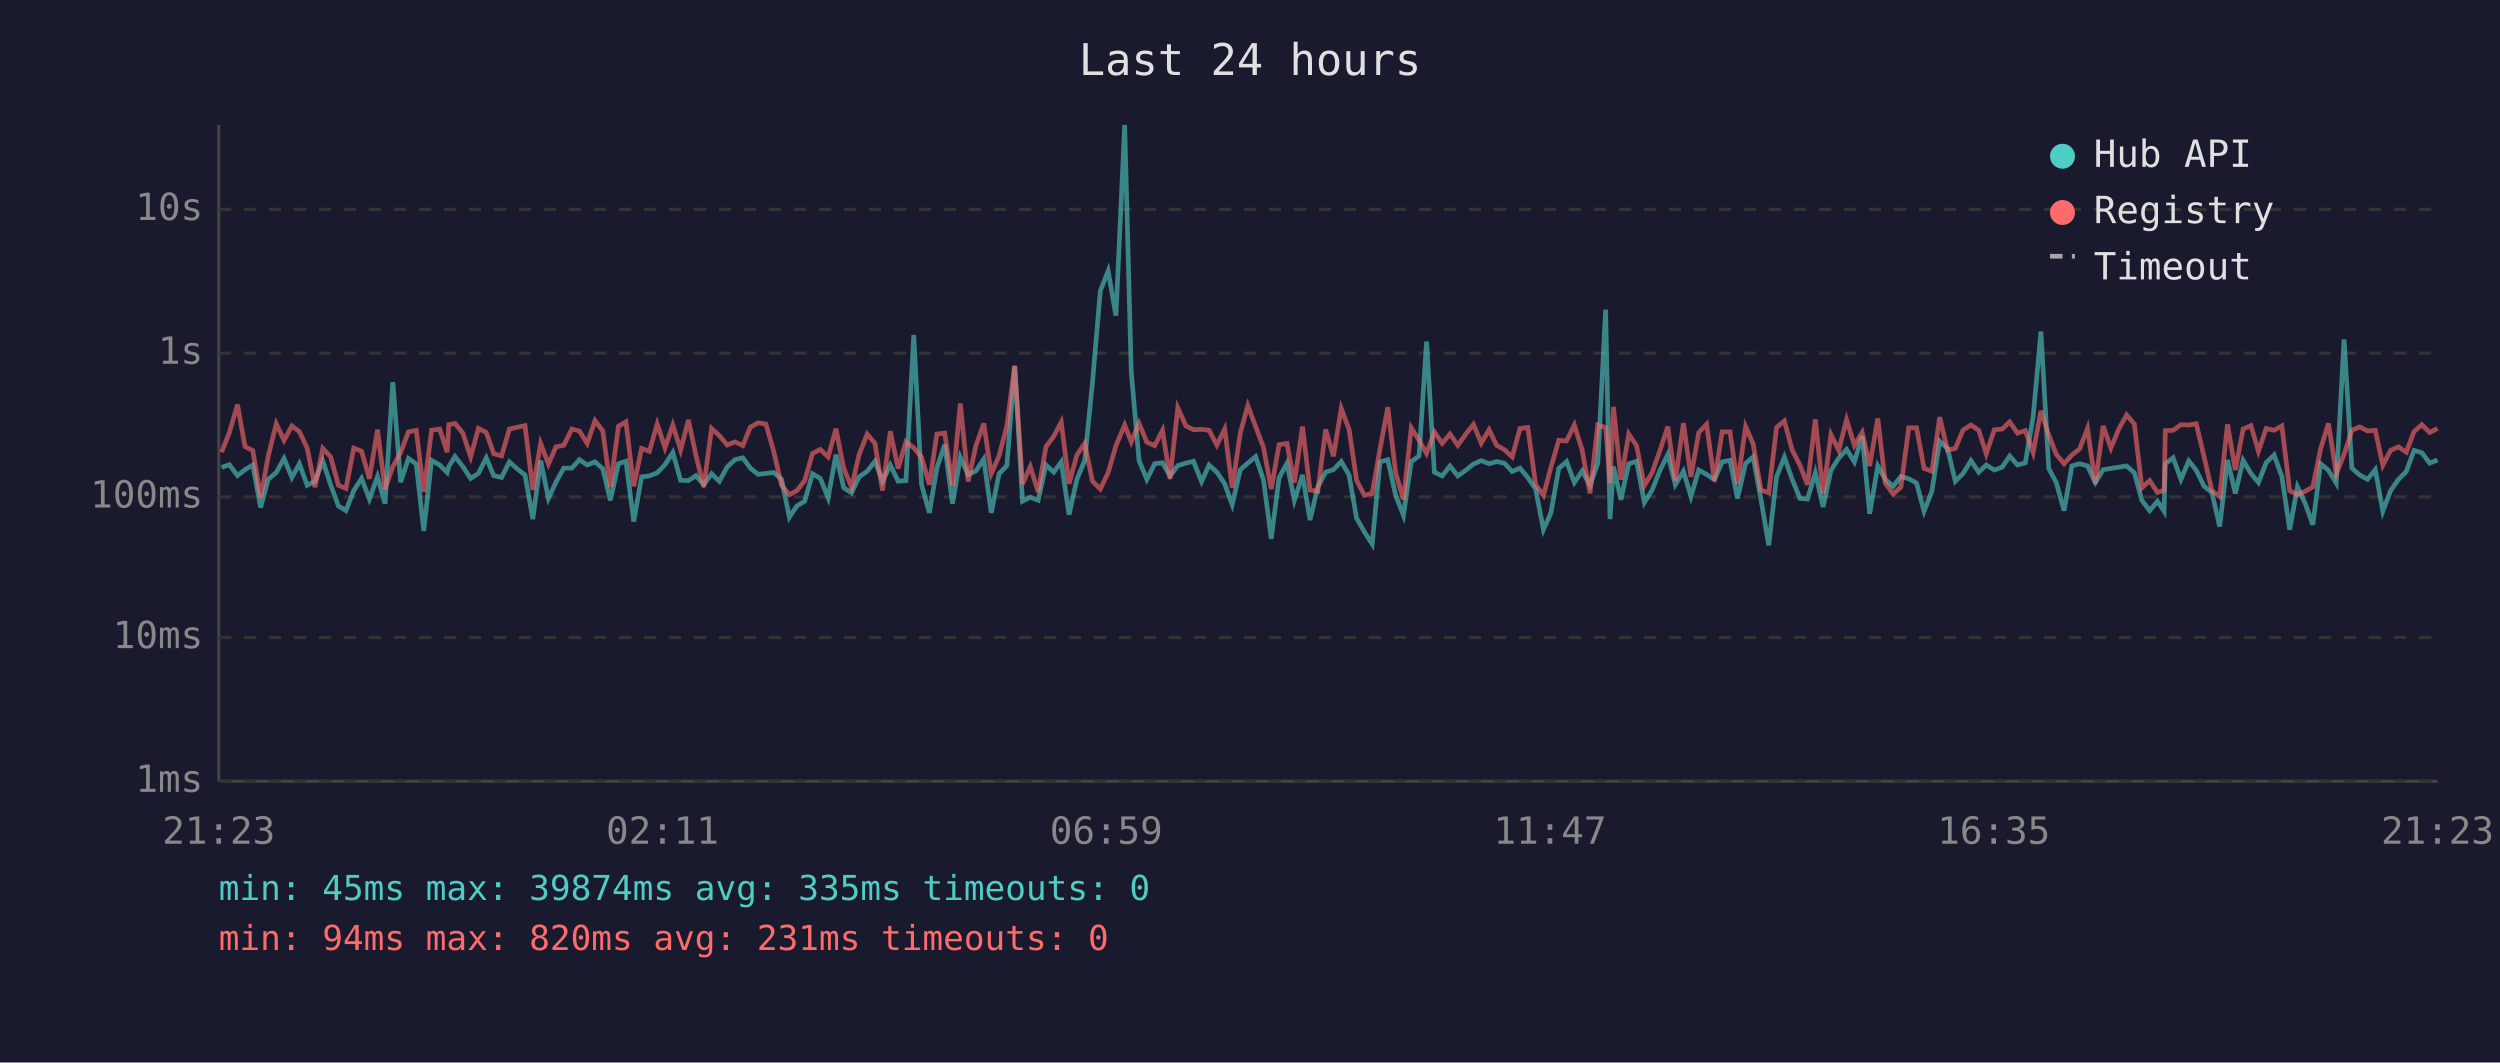
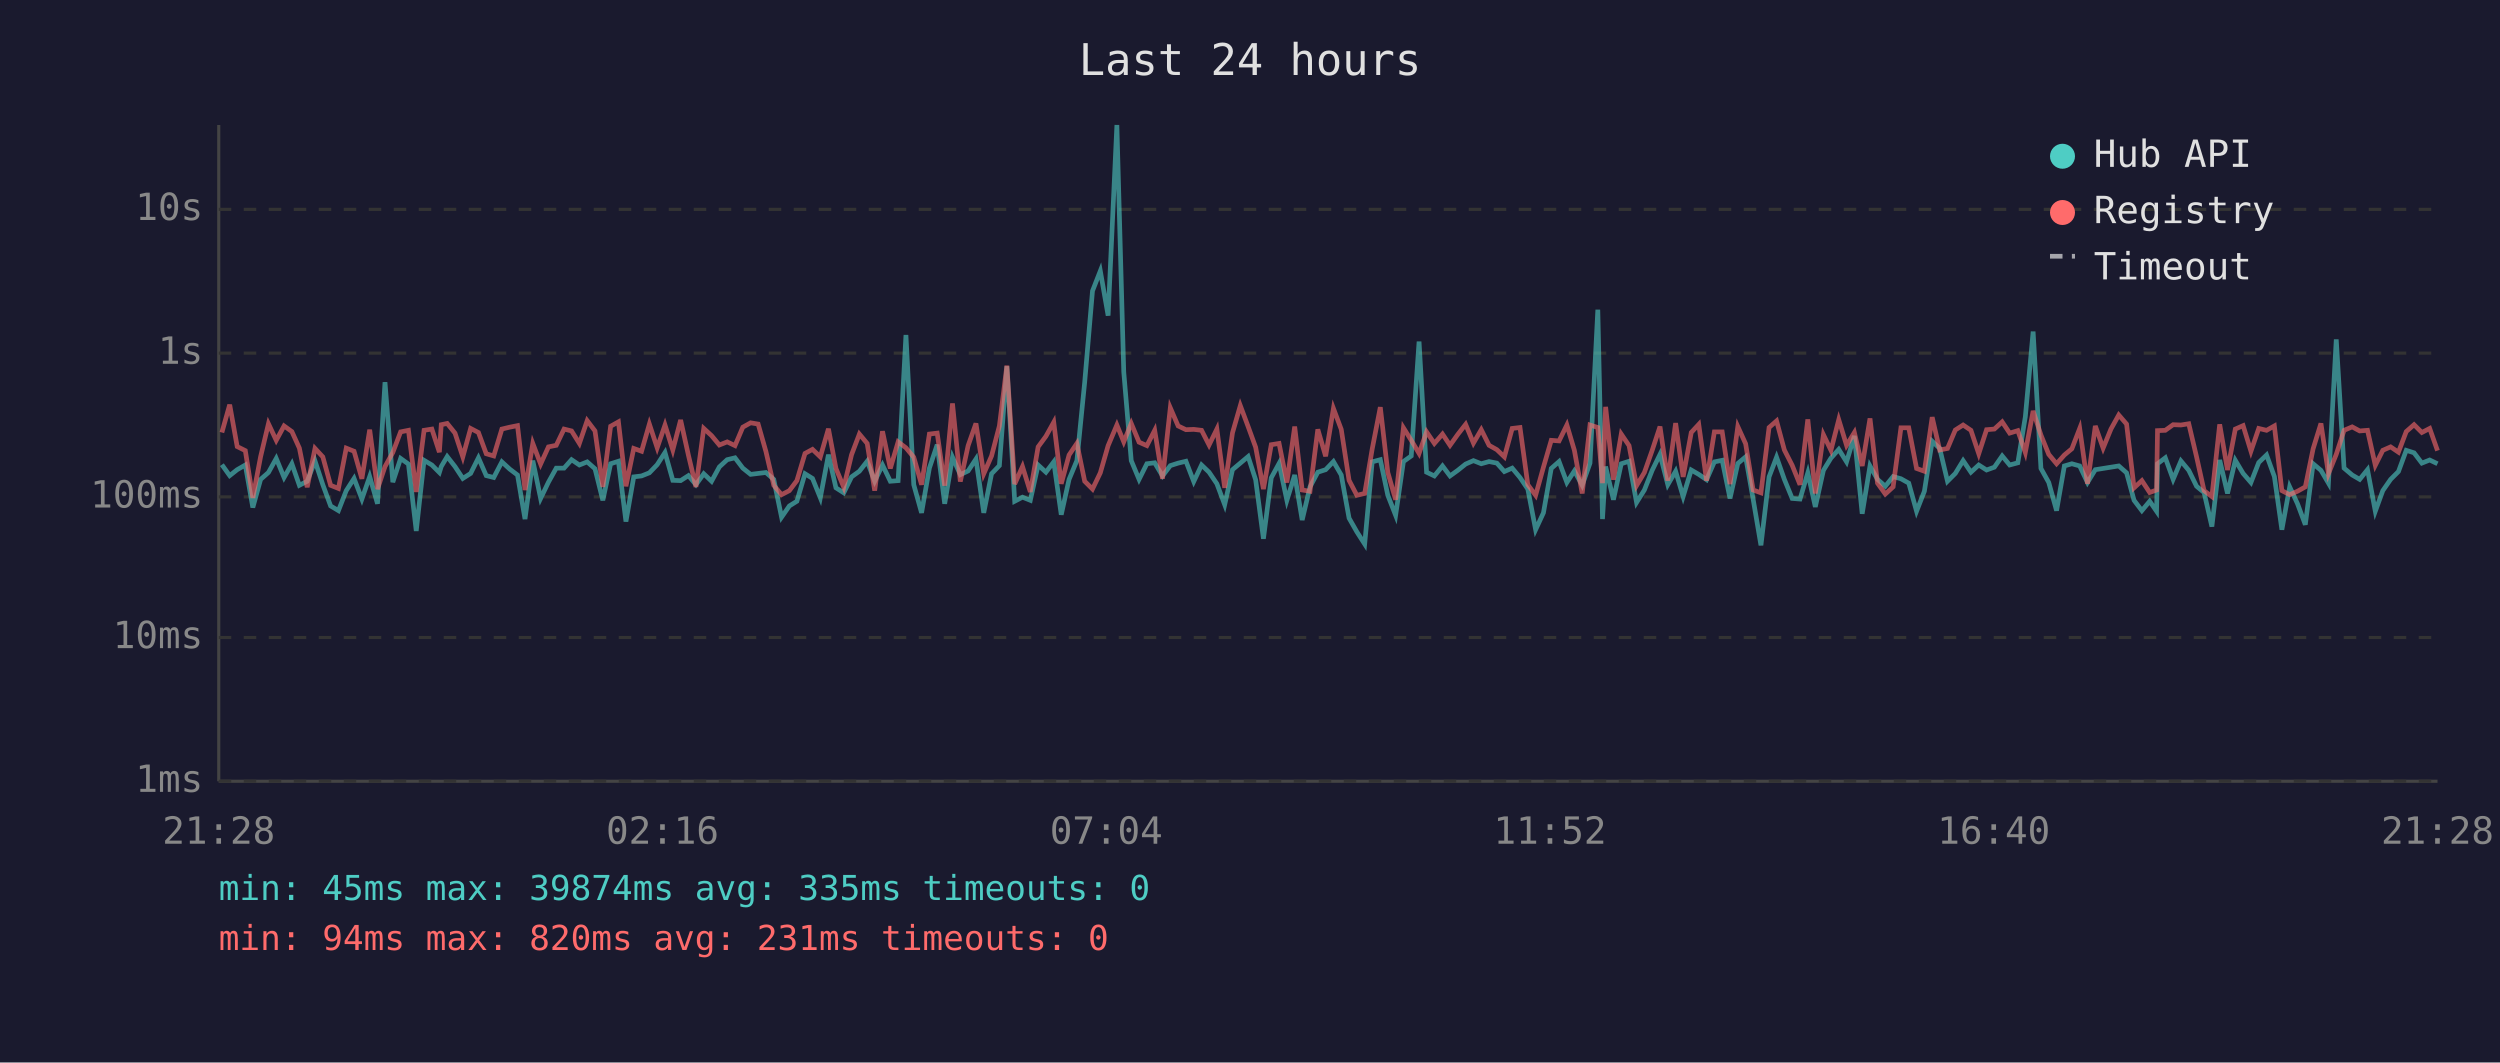
<svg xmlns="http://www.w3.org/2000/svg" viewBox="0 0 800 340" font-family="monospace" font-size="12">
  <rect width="800" height="340" fill="#1a1a2e" />
  <text x="400" y="24" fill="#e0e0e0" font-size="14" text-anchor="middle">Last 24 hours</text>
  <line x1="70" y1="40" x2="70" y2="250" stroke="#444" stroke-width="1" />
  <line x1="70" y1="250" x2="780" y2="250" stroke="#444" stroke-width="1" />
  <line x1="70" y1="250" x2="780" y2="250" stroke="#333" stroke-width="1" stroke-dasharray="4" />
  <text x="65" y="250" fill="#888" text-anchor="end" dominant-baseline="middle">1ms</text>
  <line x1="70" y1="204" x2="780" y2="204" stroke="#333" stroke-width="1" stroke-dasharray="4" />
  <text x="65" y="204" fill="#888" text-anchor="end" dominant-baseline="middle">10ms</text>
  <line x1="70" y1="159" x2="780" y2="159" stroke="#333" stroke-width="1" stroke-dasharray="4" />
  <text x="65" y="159" fill="#888" text-anchor="end" dominant-baseline="middle">100ms</text>
  <line x1="70" y1="113" x2="780" y2="113" stroke="#333" stroke-width="1" stroke-dasharray="4" />
  <text x="65" y="113" fill="#888" text-anchor="end" dominant-baseline="middle">1s</text>
  <line x1="70" y1="67" x2="780" y2="67" stroke="#333" stroke-width="1" stroke-dasharray="4" />
  <text x="65" y="67" fill="#888" text-anchor="end" dominant-baseline="middle">10s</text>
-   <text x="70" y="270" fill="#888" text-anchor="middle">21:23</text>
-   <text x="212" y="270" fill="#888" text-anchor="middle">02:11</text>
-   <text x="354" y="270" fill="#888" text-anchor="middle">06:59</text>
-   <text x="496" y="270" fill="#888" text-anchor="middle">11:47</text>
-   <text x="638" y="270" fill="#888" text-anchor="middle">16:35</text>
-   <text x="780" y="270" fill="#888" text-anchor="middle">21:23</text>
-   <polyline points="70.9,149.6 73.4,148.7 76.0,152.2 78.4,150.3 80.9,148.8 83.4,162.4 85.8,153.4 88.4,151.2 90.9,146.7 93.4,152.8 95.8,148.4 98.3,155.3 100.8,154.0 103.3,147.5 105.8,155.1 108.3,161.9 110.7,163.4 113.2,157.0 115.7,153.1 118.2,159.7 120.8,152.5 123.2,161.2 125.7,122.3 128.2,154.3 130.7,146.7 133.2,148.5 135.6,169.9 138.1,147.3 140.7,148.8 143.1,151.2 143.6,149.3 145.6,146.1 148.1,149.3 150.6,153.1 153.1,151.5 155.6,146.5 158.0,152.2 160.5,152.8 163.0,147.8 165.6,150.1 168.0,152.0 170.5,166.1 173.0,147.4 175.5,159.5 177.9,154.3 180.4,149.8 183.0,149.8 185.4,147.1 187.9,148.8 190.4,147.8 192.9,150.0 195.3,160.1 197.9,148.4 200.3,147.6 202.8,166.9 205.3,152.6 207.8,152.3 210.3,151.3 212.8,148.7 215.3,144.8 217.8,153.7 220.3,153.8 222.7,152.2 225.2,155.1 227.7,151.6 230.2,154.0 232.7,149.4 235.2,147.1 237.7,146.5 240.1,149.8 242.6,151.8 245.1,151.5 247.6,151.2 250.1,153.4 252.6,165.5 255.0,161.9 257.5,160.4 260.0,151.6 262.5,153.1 265.0,159.3 267.5,145.5 270.0,156.1 272.5,157.7 274.9,152.6 277.5,150.8 280.0,147.6 282.4,154.0 284.9,148.8 287.4,154.0 289.9,153.8 292.4,107.2 294.9,155.1 297.4,164.1 299.8,149.8 302.3,142.3 304.8,161.2 307.3,146.3 309.8,151.9 312.3,150.7 314.8,146.9 317.2,164.1 319.7,151.6 322.2,149.0 324.7,117.2 327.2,160.4 329.7,159.1 332.2,160.1 334.7,148.8 337.2,151.1 339.6,147.8 342.1,164.7 344.6,153.4 347.1,147.4 349.6,122.3 352.1,93.1 354.6,86.7 357.1,101.0 359.9,40.0 362.0,119.0 364.5,147.4 367.0,153.4 369.5,148.4 372.0,148.1 374.4,152.3 376.9,149.0 379.5,148.2 381.9,147.6 384.5,154.1 386.9,148.8 389.4,151.1 391.9,154.8 394.3,161.5 396.9,150.3 399.3,148.2 401.8,146.1 404.3,153.5 406.8,172.4 409.3,152.9 411.8,148.3 414.2,160.1 416.8,152.0 419.2,166.4 421.7,155.8 424.2,151.1 426.7,150.3 429.2,147.7 431.7,152.0 434.1,165.8 436.6,170.2 439.1,174.1 441.6,147.8 444.1,147.1 446.6,158.5 449.1,164.9 451.6,147.7 454.1,145.9 456.5,109.3 459.0,151.1 461.5,152.3 464.0,149.1 466.5,152.3 469.0,150.5 471.5,148.5 474.0,147.4 476.5,148.4 478.9,147.7 481.4,148.2 483.9,150.9 486.4,149.8 488.9,152.8 491.4,156.5 493.9,169.5 496.3,164.1 498.8,149.9 501.3,147.7 503.8,154.4 506.3,150.7 508.8,155.3 511.3,148.2 513.8,99.1 515.2,166.1 516.3,149.3 518.7,159.9 521.2,148.4 523.7,147.6 526.2,160.8 528.7,156.8 531.2,150.5 533.7,145.4 536.1,155.1 538.7,150.8 541.1,158.9 543.6,150.4 546.1,151.8 548.6,153.5 551.1,147.8 553.6,147.3 556.0,159.5 558.6,148.3 561.0,146.2 563.5,159.7 566.0,174.5 568.5,152.6 571.0,146.3 573.5,153.4 576.0,159.5 578.4,159.7 580.9,151.3 583.4,162.2 585.9,150.5 588.4,146.6 590.9,143.8 593.4,147.8 595.9,139.5 598.3,164.4 600.9,149.1 603.3,153.4 605.8,155.6 608.3,152.5 610.8,153.2 613.3,154.6 615.7,163.6 618.2,157.2 620.7,141.2 623.2,143.5 625.7,154.0 628.2,151.5 630.7,147.4 633.2,151.1 635.6,148.8 638.2,150.4 640.7,149.5 643.1,145.9 645.6,148.8 648.1,148.1 650.6,133.4 653.1,106.1 655.6,149.9 658.0,154.4 660.5,163.4 663.0,149.1 665.5,148.4 668.0,149.1 670.5,154.4 673.0,150.3 675.5,149.9 678.0,149.5 680.5,149.1 683.0,151.3 685.4,160.1 687.9,163.4 690.4,160.4 692.5,163.6 692.9,148.4 695.4,146.5 697.9,153.4 700.4,147.5 702.8,150.5 705.3,155.6 707.8,157.6 710.3,168.5 712.8,147.2 715.3,157.9 717.8,147.3 720.3,151.5 722.7,154.4 725.2,148.0 727.7,145.6 730.2,152.5 732.7,169.5 735.2,155.8 737.7,161.2 740.1,167.9 742.6,148.4 745.1,150.5 747.6,154.6 750.1,108.6 752.6,149.8 755.1,152.0 757.6,153.4 760.1,150.3 762.5,163.6 765.0,157.0 767.5,153.4 770.0,150.9 772.5,144.1 775.0,144.9 777.5,148.2 780.0,147.2" fill="none" stroke="#4ecdc4" stroke-width="1.5" opacity="0.6" />
-   <polyline points="70.9,144.7 73.4,138.4 76.0,129.5 78.4,142.9 80.9,144.2 83.4,159.3 85.8,146.1 88.4,135.6 90.9,140.9 93.4,136.3 95.8,138.1 98.3,143.4 100.8,155.9 103.3,143.5 105.8,146.2 108.3,155.3 110.7,156.3 113.2,143.4 115.7,144.4 118.2,153.2 120.8,137.5 123.2,156.5 125.7,149.3 128.2,144.8 130.7,138.2 133.2,137.7 135.6,157.4 138.1,137.7 140.7,137.3 143.1,144.7 143.6,135.9 145.6,135.5 148.1,138.6 150.6,146.2 153.1,137.1 155.6,138.4 158.0,145.2 160.5,145.9 163.0,137.3 165.6,136.7 168.0,136.2 170.5,156.8 173.0,141.9 175.5,148.5 177.9,143.0 180.4,142.5 183.0,137.3 185.4,137.9 187.9,141.9 190.4,134.6 192.9,137.9 195.3,155.8 197.9,136.4 200.3,135.0 202.8,155.6 205.3,143.5 207.8,144.4 210.3,135.7 212.8,143.3 215.3,136.0 217.8,144.0 220.3,134.4 222.7,145.7 225.2,155.8 227.7,137.1 230.2,139.4 232.7,142.4 235.2,141.4 237.7,142.6 240.1,136.7 242.6,135.3 245.1,135.7 247.6,144.5 250.1,155.3 252.6,158.3 255.0,157.0 257.5,153.8 260.0,145.1 262.5,143.8 265.0,146.2 267.5,137.2 270.0,149.9 272.5,155.9 274.9,145.5 277.5,138.9 280.0,141.9 282.4,157.0 284.9,138.0 287.4,149.9 289.9,141.4 292.4,143.3 294.9,146.3 297.4,155.1 299.8,138.9 302.3,138.6 304.8,155.4 307.3,129.1 309.8,154.1 312.3,142.6 314.8,135.5 317.2,151.6 319.7,145.9 322.2,136.3 324.7,117.0 327.2,154.9 329.7,149.3 332.2,157.4 334.7,143.0 337.2,139.6 339.6,135.1 342.1,154.8 344.6,145.6 347.1,141.9 349.6,154.0 352.1,156.5 354.6,151.3 357.1,142.6 359.9,136.0 362.0,141.4 364.5,135.5 367.0,141.5 369.5,142.6 372.0,137.7 374.4,153.2 376.9,130.5 379.5,136.3 381.9,137.5 384.5,137.4 386.9,137.7 389.4,142.4 391.9,137.3 394.3,156.1 396.9,138.5 399.3,129.8 401.8,136.5 404.3,143.1 406.8,156.5 409.3,142.3 411.8,141.9 414.2,154.4 416.8,136.5 419.2,156.8 421.7,157.2 424.2,137.4 426.7,146.0 429.2,130.7 431.7,137.4 434.1,153.7 436.6,158.5 439.1,157.9 441.6,143.7 444.1,130.3 446.6,151.2 449.1,159.9 451.6,136.9 454.1,140.9 456.5,145.1 459.0,138.2 461.5,141.9 464.0,138.9 466.5,142.5 469.0,139.0 471.5,135.8 474.0,141.8 476.5,137.5 478.9,142.5 481.4,143.9 483.9,146.2 486.4,137.1 488.9,136.8 491.4,155.1 493.9,158.5 496.3,149.5 498.8,140.9 501.3,141.1 503.8,136.0 506.3,144.1 508.8,157.9 511.3,136.0 513.8,136.8 515.2,154.6 516.3,130.2 518.7,153.5 521.2,138.9 523.7,142.6 526.2,155.4 528.7,151.2 531.2,144.1 533.7,136.5 536.1,153.8 538.7,135.4 541.1,152.6 543.6,138.4 546.1,135.8 548.6,153.8 551.1,138.2 553.6,138.2 556.0,154.9 558.6,136.5 561.0,142.0 563.5,156.8 566.0,157.7 568.5,136.8 571.0,134.7 573.5,144.0 576.0,148.9 578.4,155.1 580.9,134.2 583.4,157.9 585.9,139.1 588.4,144.1 590.9,134.3 593.4,142.5 595.9,138.4 598.3,149.1 600.9,133.9 603.3,154.6 605.8,158.1 608.3,155.8 610.8,136.9 613.3,136.9 615.7,149.9 618.2,150.8 620.7,133.5 623.2,144.0 625.7,143.5 628.2,137.6 630.7,136.0 633.2,137.7 635.6,145.2 638.2,137.5 640.7,137.3 643.1,135.0 645.6,138.6 648.1,137.8 650.6,144.8 653.1,131.5 655.6,139.2 658.0,145.4 660.5,148.4 663.0,145.6 665.5,143.6 668.0,137.1 670.5,154.8 673.0,136.3 675.5,143.4 678.0,137.3 680.5,132.8 683.0,135.7 685.4,156.1 687.9,153.8 690.4,157.6 692.5,156.8 692.9,137.8 695.4,137.7 697.9,135.9 700.4,136.0 702.8,135.6 705.3,146.2 707.8,157.0 710.3,158.9 712.8,135.8 715.3,150.4 717.8,137.3 720.3,136.2 722.7,144.4 725.2,137.1 727.7,137.7 730.2,136.3 732.7,157.0 735.2,158.3 737.7,157.2 740.1,155.8 742.6,143.6 745.1,135.5 747.6,151.6 750.1,145.4 752.6,137.7 755.1,136.6 757.6,137.9 760.1,137.7 762.5,148.9 765.0,144.1 767.5,143.0 770.0,144.7 772.5,138.1 775.0,135.9 777.5,138.4 780.0,137.1" fill="none" stroke="#ff6b6b" stroke-width="1.5" opacity="0.6" />
+   <text x="70" y="270" fill="#888" text-anchor="middle">21:28</text>
+   <text x="212" y="270" fill="#888" text-anchor="middle">02:16</text>
+   <text x="354" y="270" fill="#888" text-anchor="middle">07:04</text>
+   <text x="496" y="270" fill="#888" text-anchor="middle">11:52</text>
+   <text x="638" y="270" fill="#888" text-anchor="middle">16:40</text>
+   <text x="780" y="270" fill="#888" text-anchor="middle">21:28</text>
+   <polyline points="71.0,148.7 73.5,152.2 75.9,150.3 78.5,148.8 80.9,162.4 83.4,153.4 85.9,151.2 88.4,146.7 90.9,152.8 93.4,148.4 95.8,155.3 98.3,154.0 100.8,147.5 103.3,155.1 105.8,161.9 108.3,163.4 110.8,157.0 113.3,153.1 115.8,159.7 118.3,152.5 120.8,161.2 123.2,122.3 125.7,154.3 128.2,146.7 130.7,148.5 133.2,169.9 135.7,147.3 138.2,148.8 140.6,151.2 141.2,149.3 143.1,146.1 145.6,149.3 148.1,153.1 150.6,151.5 153.1,146.5 155.6,152.2 158.0,152.8 160.6,147.8 163.1,150.1 165.6,152.0 168.0,166.1 170.5,147.4 173.0,159.5 175.5,154.3 178.0,149.8 180.5,149.8 182.9,147.1 185.4,148.8 187.9,147.8 190.4,150.0 192.9,160.1 195.4,148.4 197.9,147.6 200.3,166.9 202.8,152.6 205.3,152.3 207.8,151.3 210.3,148.7 212.8,144.8 215.3,153.7 217.8,153.8 220.3,152.2 222.7,155.1 225.2,151.6 227.7,154.0 230.2,149.4 232.7,147.1 235.2,146.5 237.7,149.8 240.2,151.8 242.6,151.5 245.1,151.2 247.6,153.4 250.1,165.5 252.6,161.9 255.0,160.4 257.6,151.6 260.0,153.1 262.5,159.3 265.1,145.5 267.5,156.1 270.0,157.7 272.5,152.6 275.0,150.8 277.5,147.6 279.9,154.0 282.4,148.8 284.9,154.0 287.4,153.8 289.9,107.2 292.4,155.1 294.9,164.1 297.4,149.8 299.9,142.3 302.3,161.2 304.8,146.3 307.3,151.9 309.8,150.7 312.3,146.9 314.8,164.1 317.3,151.6 319.8,149.0 322.2,117.2 324.7,160.4 327.2,159.1 329.7,160.1 332.2,148.8 334.7,151.1 337.2,147.8 339.6,164.7 342.1,153.4 344.6,147.4 347.1,122.3 349.6,93.1 352.1,86.7 354.6,101.0 357.4,40.0 359.6,119.0 362.0,147.4 364.5,153.4 367.0,148.4 369.5,148.1 372.0,152.3 374.5,149.0 377.0,148.2 379.5,147.6 382.0,154.1 384.5,148.8 386.9,151.1 389.4,154.8 391.9,161.5 394.4,150.3 396.9,148.2 399.4,146.1 401.8,153.5 404.3,172.4 406.8,152.9 409.3,148.3 411.8,160.1 414.3,152.0 416.7,166.4 419.2,155.8 421.7,151.1 424.2,150.3 426.7,147.7 429.2,152.0 431.7,165.8 434.2,170.2 436.7,174.1 439.1,147.8 441.7,147.1 444.1,158.5 446.6,164.9 449.1,147.7 451.6,145.9 454.1,109.3 456.5,151.1 459.0,152.3 461.6,149.1 464.0,152.3 466.5,150.5 469.0,148.5 471.5,147.4 474.0,148.4 476.5,147.7 479.0,148.2 481.4,150.9 483.9,149.8 486.4,152.8 488.9,156.5 491.4,169.5 493.9,164.1 496.4,149.9 498.9,147.7 501.4,154.4 503.8,150.7 506.3,155.3 508.8,148.2 511.3,99.1 512.8,166.1 513.8,149.3 516.3,159.9 518.8,148.4 521.3,147.6 523.7,160.8 526.2,156.8 528.7,150.5 531.2,145.4 533.7,155.1 536.2,150.8 538.6,158.9 541.2,150.4 543.6,151.8 546.1,153.5 548.6,147.8 551.1,147.3 553.6,159.5 556.1,148.3 558.6,146.2 561.0,159.7 563.5,174.5 566.1,152.6 568.5,146.3 571.0,153.4 573.5,159.5 576.0,159.7 578.5,151.3 580.9,162.2 583.5,150.5 585.9,146.6 588.4,143.8 590.9,147.8 593.4,139.5 595.9,164.4 598.4,149.1 600.8,153.4 603.3,155.6 605.8,152.5 608.3,153.2 610.8,154.6 613.3,163.6 615.8,157.2 618.3,141.2 620.7,143.5 623.2,154.0 625.7,151.5 628.2,147.4 630.7,151.1 633.2,148.8 635.7,150.4 638.2,149.5 640.7,145.9 643.1,148.8 645.7,148.1 648.1,133.4 650.6,106.1 653.1,149.9 655.6,154.4 658.1,163.4 660.6,149.1 663.0,148.4 665.5,149.1 668.0,154.4 670.5,150.3 673.0,149.9 675.5,149.5 678.0,149.1 680.5,151.3 682.9,160.1 685.4,163.4 687.9,160.4 690.1,163.6 690.4,148.4 692.9,146.5 695.4,153.4 697.9,147.5 700.4,150.5 702.9,155.6 705.3,157.6 707.8,168.5 710.3,147.2 712.8,157.9 715.3,147.3 717.8,151.5 720.3,154.4 722.8,148.0 725.3,145.6 727.8,152.5 730.2,169.5 732.7,155.8 735.2,161.2 737.7,167.9 740.2,148.4 742.7,150.5 745.1,154.6 747.6,108.6 750.1,149.8 752.7,152.0 755.1,153.4 757.6,150.3 760.1,163.6 762.5,157.0 765.0,153.4 767.5,150.9 770.0,144.1 772.5,144.9 775.0,148.2 777.5,147.2 780.0,148.4" fill="none" stroke="#4ecdc4" stroke-width="1.5" opacity="0.6" />
+   <polyline points="71.0,138.4 73.5,129.5 75.9,142.9 78.5,144.2 80.9,159.3 83.4,146.1 85.9,135.6 88.4,140.9 90.9,136.3 93.4,138.1 95.8,143.4 98.3,155.9 100.8,143.5 103.3,146.2 105.8,155.3 108.3,156.3 110.8,143.4 113.3,144.4 115.8,153.2 118.3,137.5 120.8,156.5 123.2,149.3 125.7,144.8 128.2,138.2 130.7,137.7 133.2,157.4 135.7,137.7 138.2,137.3 140.6,144.7 141.2,135.9 143.1,135.5 145.6,138.6 148.1,146.2 150.6,137.1 153.1,138.4 155.6,145.2 158.0,145.9 160.6,137.3 163.1,136.7 165.6,136.2 168.0,156.8 170.5,141.9 173.0,148.5 175.5,143.0 178.0,142.5 180.5,137.3 182.9,137.9 185.4,141.9 187.9,134.6 190.4,137.9 192.9,155.8 195.4,136.4 197.9,135.0 200.3,155.6 202.8,143.5 205.3,144.4 207.8,135.7 210.3,143.3 212.8,136.0 215.3,144.0 217.8,134.4 220.3,145.7 222.7,155.8 225.2,137.1 227.7,139.4 230.2,142.4 232.7,141.4 235.2,142.6 237.7,136.7 240.2,135.3 242.6,135.7 245.1,144.5 247.6,155.3 250.1,158.3 252.6,157.0 255.0,153.8 257.6,145.1 260.0,143.8 262.5,146.2 265.1,137.2 267.5,149.9 270.0,155.9 272.5,145.5 275.0,138.9 277.5,141.9 279.9,157.0 282.4,138.0 284.9,149.9 287.4,141.4 289.9,143.3 292.4,146.3 294.9,155.1 297.4,138.9 299.9,138.6 302.3,155.4 304.8,129.1 307.3,154.1 309.8,142.6 312.3,135.5 314.8,151.6 317.3,145.9 319.8,136.3 322.2,117.0 324.7,154.9 327.2,149.3 329.7,157.4 332.2,143.0 334.7,139.6 337.2,135.1 339.6,154.8 342.1,145.6 344.6,141.9 347.1,154.0 349.6,156.5 352.1,151.3 354.6,142.6 357.4,136.0 359.6,141.4 362.0,135.5 364.5,141.5 367.0,142.6 369.5,137.7 372.0,153.2 374.5,130.5 377.0,136.3 379.5,137.5 382.0,137.4 384.5,137.7 386.9,142.4 389.4,137.3 391.9,156.1 394.4,138.5 396.9,129.8 399.4,136.5 401.8,143.1 404.3,156.5 406.8,142.3 409.3,141.9 411.8,154.4 414.3,136.5 416.7,156.8 419.2,157.2 421.7,137.4 424.2,146.0 426.7,130.7 429.2,137.4 431.7,153.7 434.2,158.5 436.7,157.9 439.1,143.7 441.7,130.3 444.1,151.2 446.6,159.9 449.1,136.9 451.6,140.9 454.1,145.1 456.5,138.2 459.0,141.9 461.6,138.9 464.0,142.5 466.5,139.0 469.0,135.8 471.5,141.8 474.0,137.5 476.5,142.5 479.0,143.9 481.4,146.2 483.9,137.1 486.4,136.8 488.9,155.1 491.4,158.5 493.9,149.5 496.4,140.9 498.9,141.1 501.4,136.0 503.8,144.1 506.3,157.9 508.8,136.0 511.3,136.8 512.8,154.6 513.8,130.2 516.3,153.5 518.8,138.9 521.3,142.6 523.7,155.4 526.2,151.2 528.7,144.1 531.2,136.5 533.7,153.8 536.2,135.4 538.6,152.6 541.2,138.4 543.6,135.8 546.1,153.8 548.6,138.2 551.1,138.2 553.6,154.9 556.1,136.5 558.6,142.0 561.0,156.8 563.5,157.7 566.1,136.8 568.5,134.7 571.0,144.0 573.5,148.9 576.0,155.1 578.5,134.2 580.9,157.9 583.5,139.1 585.9,144.1 588.4,134.3 590.9,142.5 593.4,138.4 595.9,149.1 598.4,133.9 600.8,154.6 603.3,158.1 605.8,155.8 608.3,136.9 610.8,136.9 613.3,149.9 615.8,150.8 618.3,133.5 620.7,144.0 623.2,143.5 625.7,137.6 628.2,136.0 630.7,137.7 633.2,145.2 635.7,137.5 638.2,137.3 640.7,135.0 643.1,138.6 645.7,137.8 648.1,144.8 650.6,131.5 653.1,139.2 655.6,145.4 658.1,148.4 660.6,145.6 663.0,143.6 665.5,137.1 668.0,154.8 670.5,136.3 673.0,143.4 675.5,137.3 678.0,132.8 680.5,135.7 682.9,156.1 685.4,153.8 687.9,157.6 690.1,156.8 690.4,137.8 692.9,137.7 695.4,135.9 697.9,136.0 700.4,135.6 702.9,146.2 705.3,157.0 707.8,158.9 710.3,135.8 712.8,150.4 715.3,137.3 717.8,136.2 720.3,144.4 722.8,137.1 725.3,137.7 727.8,136.3 730.2,157.0 732.7,158.3 735.2,157.2 737.7,155.8 740.2,143.6 742.7,135.5 745.1,151.6 747.6,145.4 750.1,137.7 752.7,136.6 755.1,137.9 757.6,137.7 760.1,148.9 762.5,144.1 765.0,143.0 767.5,144.7 770.0,138.1 772.5,135.9 775.0,138.4 777.5,137.1 780.0,144.2" fill="none" stroke="#ff6b6b" stroke-width="1.5" opacity="0.6" />
  <circle cx="660" cy="50" r="4" fill="#4ecdc4" />
  <text x="670" y="50" fill="#e0e0e0" dominant-baseline="middle">Hub API</text>
  <circle cx="660" cy="68" r="4" fill="#ff6b6b" />
  <text x="670" y="68" fill="#e0e0e0" dominant-baseline="middle">Registry</text>
  <line x1="656" y1="82" x2="664" y2="82" stroke="#e0e0e0" stroke-width="1.5" stroke-dasharray="4,3" opacity="0.7" />
  <text x="670" y="86" fill="#e0e0e0" dominant-baseline="middle">Timeout</text>
  <text x="70" y="288" fill="#4ecdc4" font-size="11">min: 45ms  max: 39874ms  avg: 335ms  timeouts: 0</text>
  <text x="70" y="304" fill="#ff6b6b" font-size="11">min: 94ms  max: 820ms  avg: 231ms  timeouts: 0</text>
</svg>
